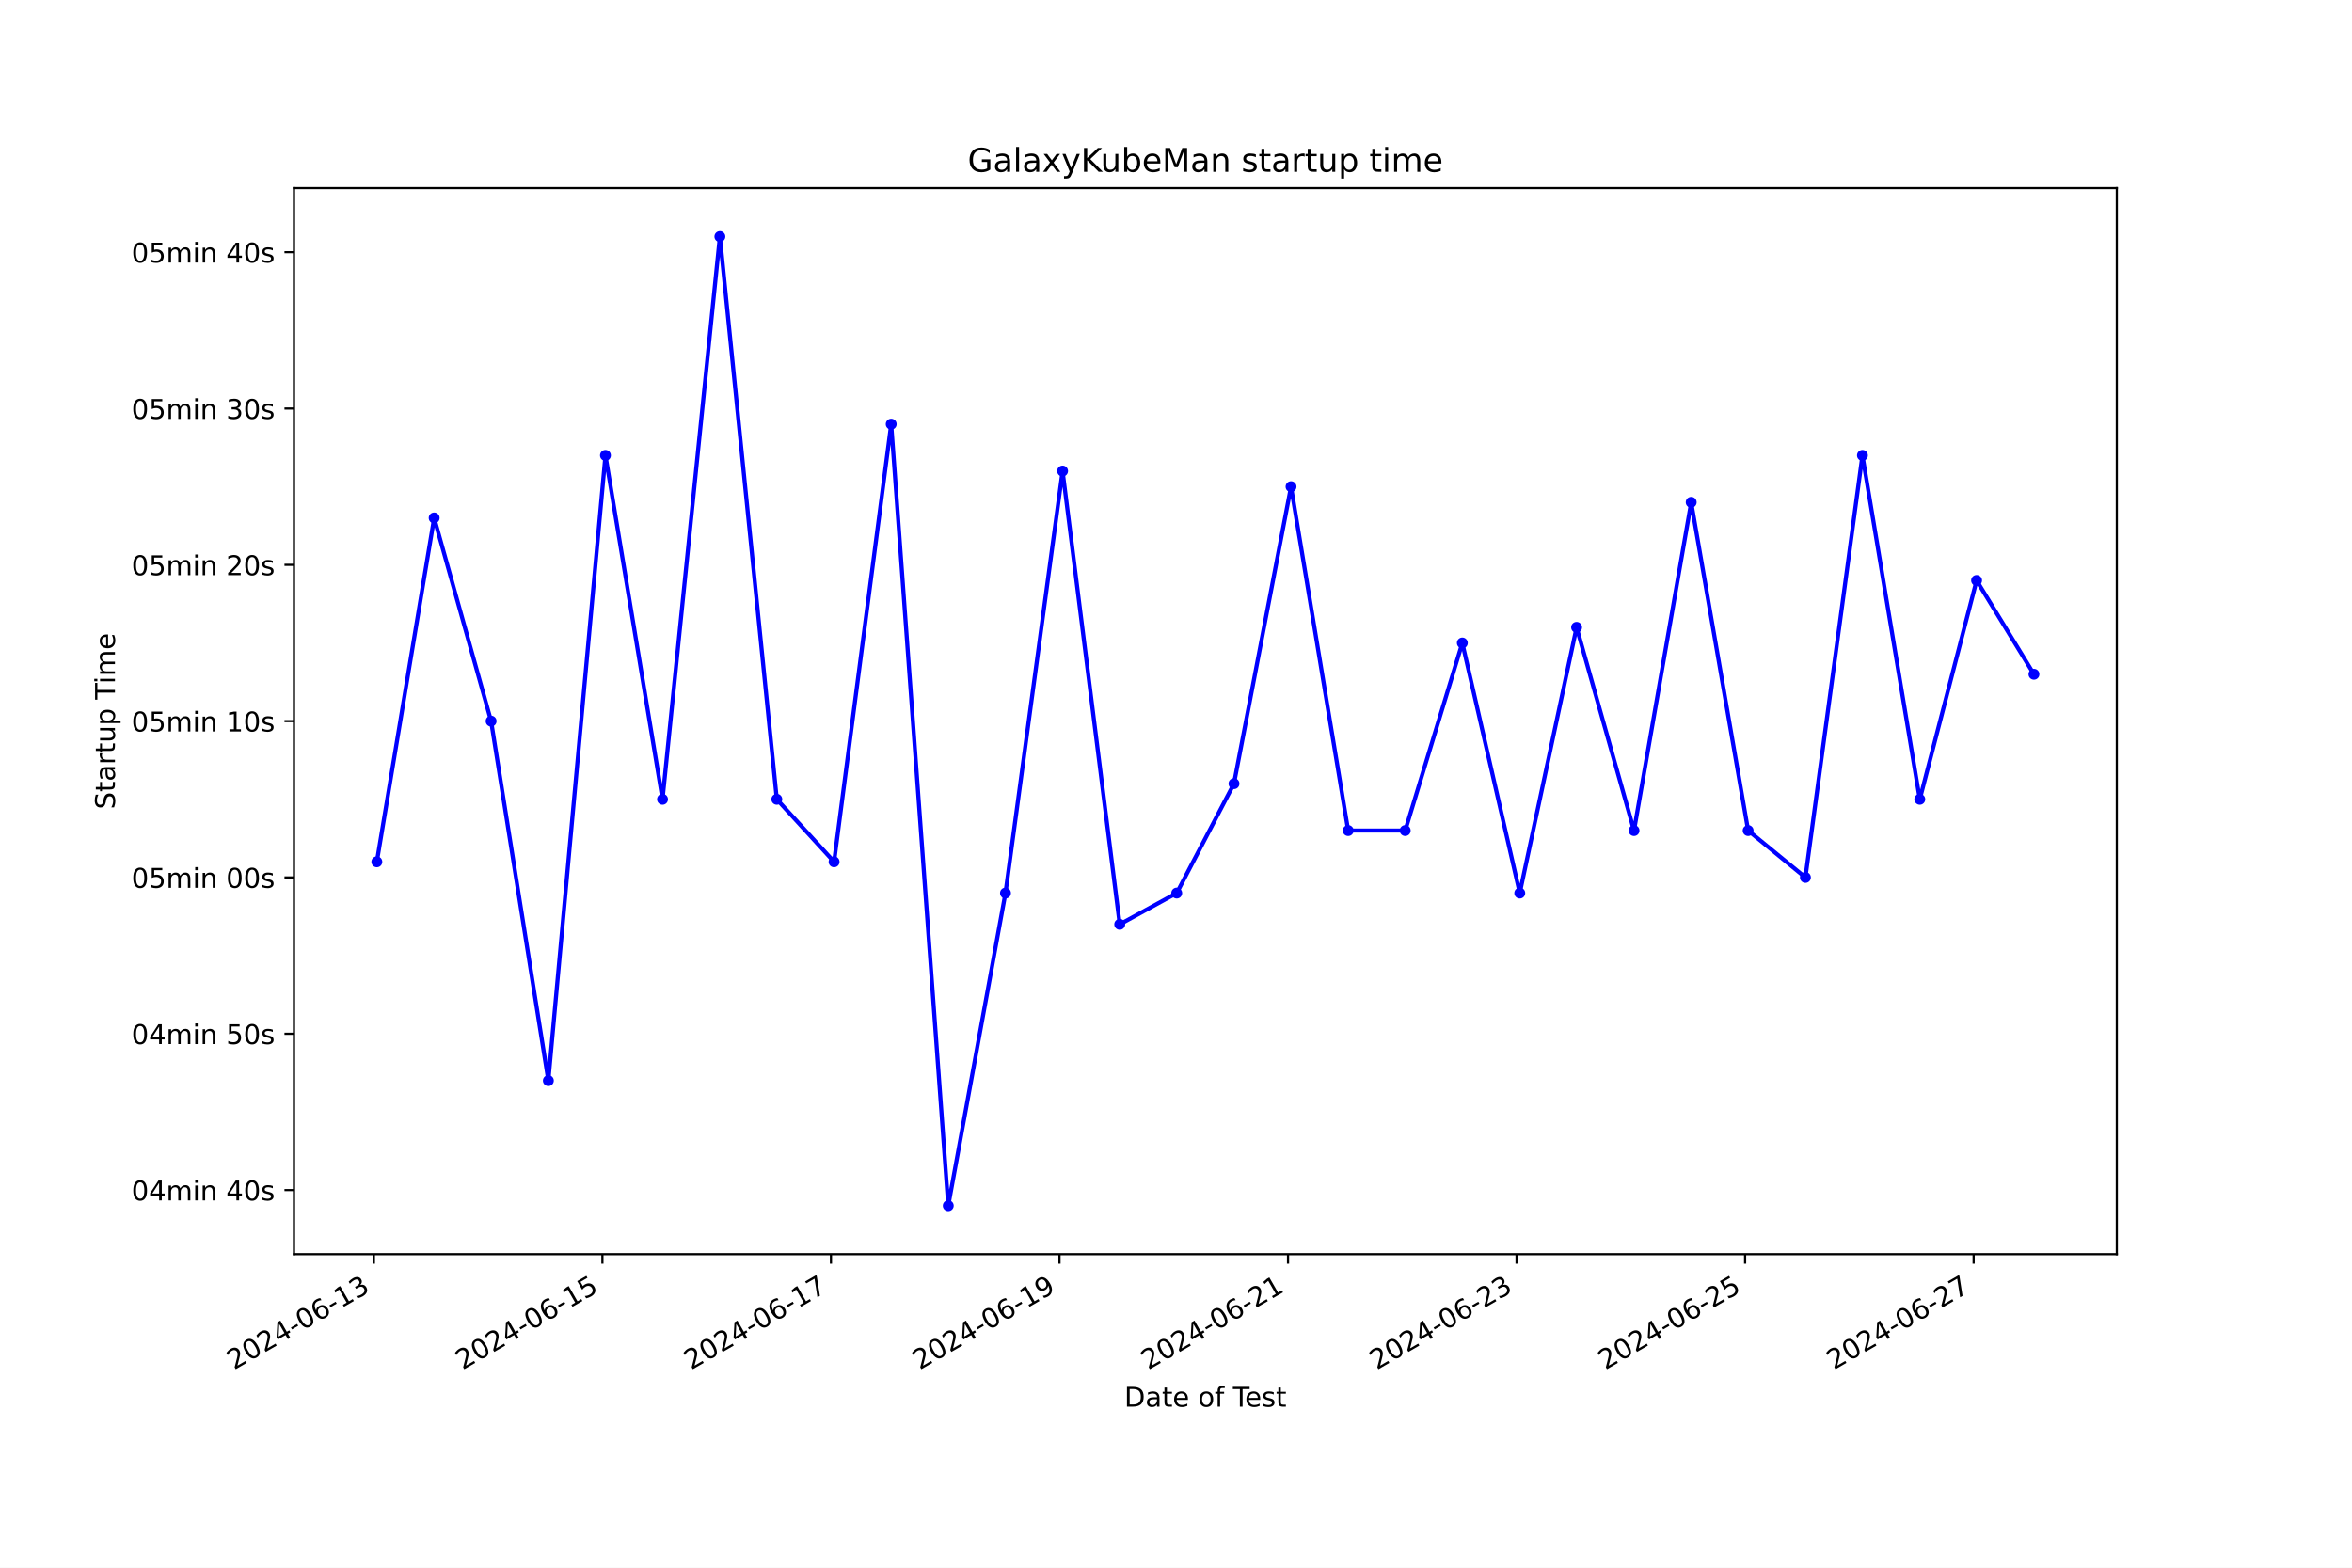
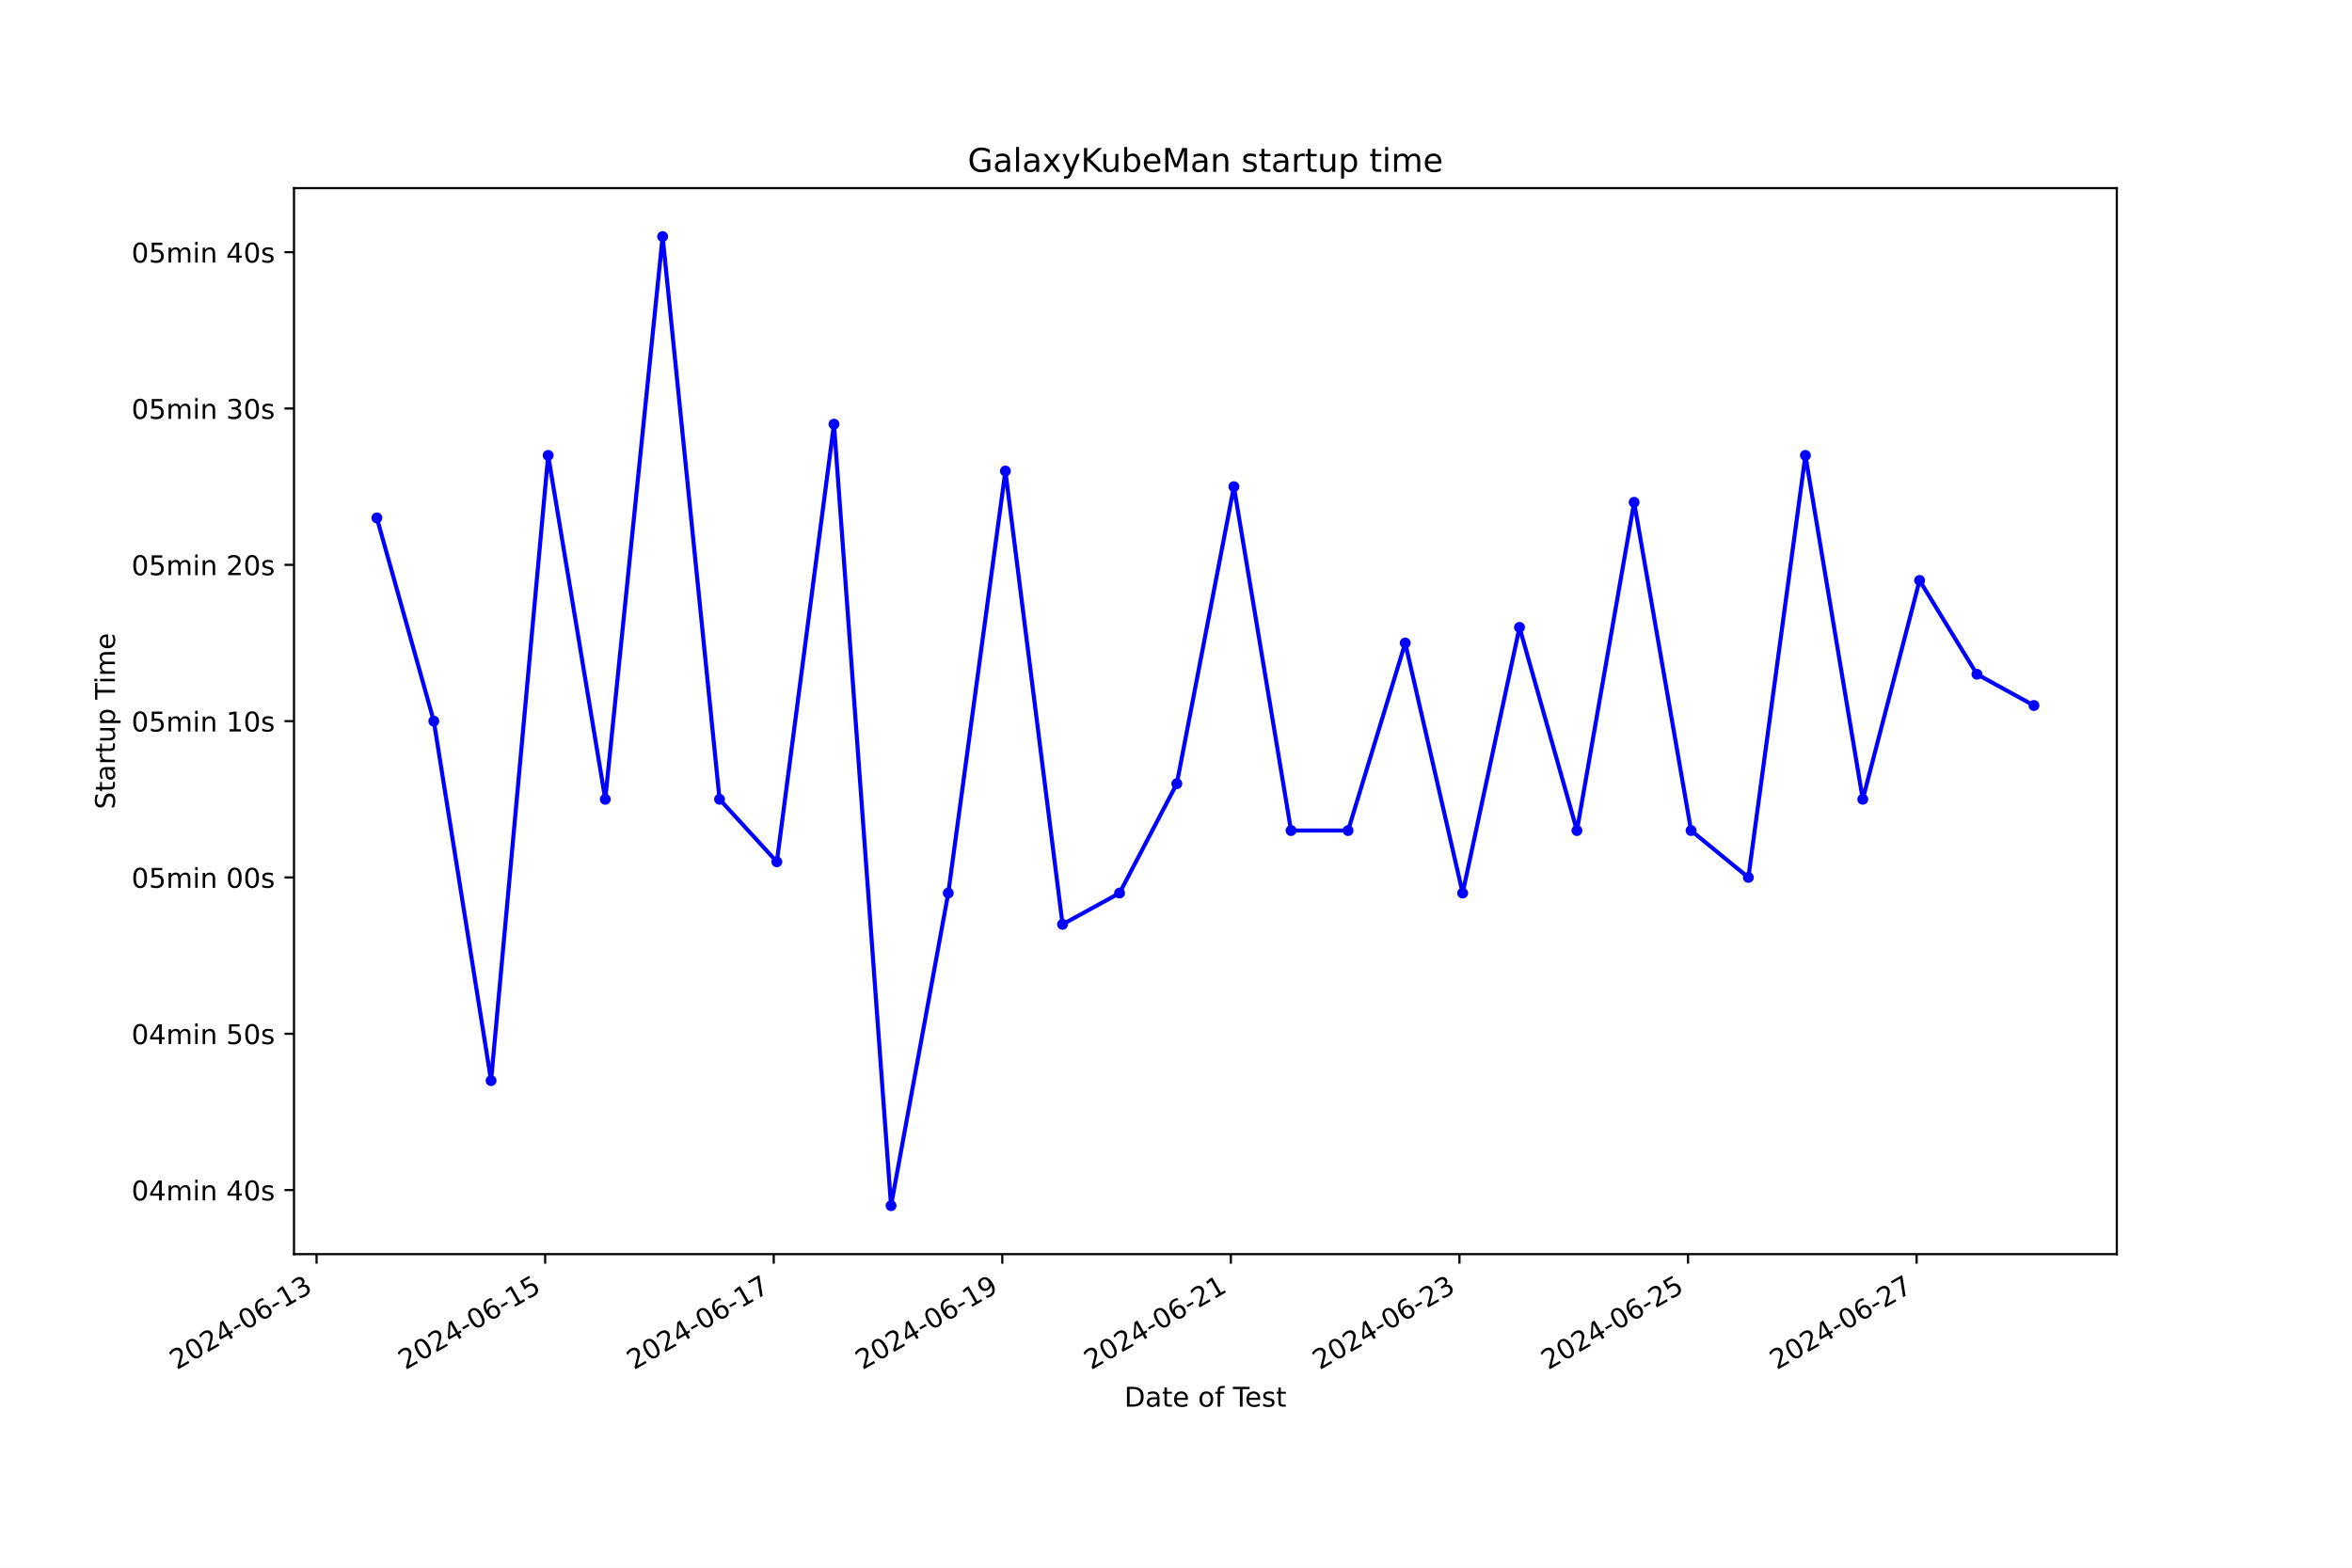
<svg xmlns="http://www.w3.org/2000/svg" xmlns:xlink="http://www.w3.org/1999/xlink" width="864pt" height="576pt" viewBox="0 0 864 576" version="1.1">
  <defs>
    <style type="text/css">*{stroke-linejoin: round; stroke-linecap: butt}</style>
  </defs>
  <g id="figure_1">
    <g id="patch_1">
      <path d="M 0 576  L 864 576  L 864 0  L 0 0  z " style="fill: #ffffff" />
    </g>
    <g id="axes_1">
      <g id="patch_2">
        <path d="M 108 460.8  L 777.6 460.8  L 777.6 69.12  L 108 69.12  z " style="fill: #ffffff" />
      </g>
      <g id="matplotlib.axis_1">
        <g id="xtick_1">
          <g id="line2d_1">
            <defs>
-               <path id="me1bb14660a" d="M 0 0  L 0 3.5  " style="stroke: #000000; stroke-width: 0.8" />
+               <path id="mcde99d62f6" d="M 0 0  L 0 3.5  " style="stroke: #000000; stroke-width: 0.8" />
            </defs>
            <g>
-               <use xlink:href="#me1bb14660a" x="137.343" y="460.8" style="stroke: #000000; stroke-width: 0.8" />
+               <use xlink:href="#mcde99d62f6" x="116.289" y="460.8" style="stroke: #000000; stroke-width: 0.8" />
            </g>
          </g>
          <g id="text_1">
-             <g transform="translate(85.97379 503.4383) rotate(-30) scale(0.1 -0.1)">
+             <g transform="translate(64.91947 503.4383) rotate(-30) scale(0.1 -0.1)">
              <defs>
                <path id="DejaVuSans-32" d="M 1228 531  L 3431 531  L 3431 0  L 469 0  L 469 531  Q 828 903 1448 1529  Q 2069 2156 2228 2338  Q 2531 2678 2651 2914  Q 2772 3150 2772 3378  Q 2772 3750 2511 3984  Q 2250 4219 1831 4219  Q 1534 4219 1204 4116  Q 875 4013 500 3803  L 500 4441  Q 881 4594 1212 4672  Q 1544 4750 1819 4750  Q 2544 4750 2975 4387  Q 3406 4025 3406 3419  Q 3406 3131 3298 2873  Q 3191 2616 2906 2266  Q 2828 2175 2409 1742  Q 1991 1309 1228 531  z " transform="scale(0.015625)" />
                <path id="DejaVuSans-30" d="M 2034 4250  Q 1547 4250 1301 3770  Q 1056 3291 1056 2328  Q 1056 1369 1301 889  Q 1547 409 2034 409  Q 2525 409 2770 889  Q 3016 1369 3016 2328  Q 3016 3291 2770 3770  Q 2525 4250 2034 4250  z M 2034 4750  Q 2819 4750 3233 4129  Q 3647 3509 3647 2328  Q 3647 1150 3233 529  Q 2819 -91 2034 -91  Q 1250 -91 836 529  Q 422 1150 422 2328  Q 422 3509 836 4129  Q 1250 4750 2034 4750  z " transform="scale(0.015625)" />
                <path id="DejaVuSans-34" d="M 2419 4116  L 825 1625  L 2419 1625  L 2419 4116  z M 2253 4666  L 3047 4666  L 3047 1625  L 3713 1625  L 3713 1100  L 3047 1100  L 3047 0  L 2419 0  L 2419 1100  L 313 1100  L 313 1709  L 2253 4666  z " transform="scale(0.015625)" />
                <path id="DejaVuSans-2d" d="M 313 2009  L 1997 2009  L 1997 1497  L 313 1497  L 313 2009  z " transform="scale(0.015625)" />
                <path id="DejaVuSans-36" d="M 2113 2584  Q 1688 2584 1439 2293  Q 1191 2003 1191 1497  Q 1191 994 1439 701  Q 1688 409 2113 409  Q 2538 409 2786 701  Q 3034 994 3034 1497  Q 3034 2003 2786 2293  Q 2538 2584 2113 2584  z M 3366 4563  L 3366 3988  Q 3128 4100 2886 4159  Q 2644 4219 2406 4219  Q 1781 4219 1451 3797  Q 1122 3375 1075 2522  Q 1259 2794 1537 2939  Q 1816 3084 2150 3084  Q 2853 3084 3261 2657  Q 3669 2231 3669 1497  Q 3669 778 3244 343  Q 2819 -91 2113 -91  Q 1303 -91 875 529  Q 447 1150 447 2328  Q 447 3434 972 4092  Q 1497 4750 2381 4750  Q 2619 4750 2861 4703  Q 3103 4656 3366 4563  z " transform="scale(0.015625)" />
                <path id="DejaVuSans-31" d="M 794 531  L 1825 531  L 1825 4091  L 703 3866  L 703 4441  L 1819 4666  L 2450 4666  L 2450 531  L 3481 531  L 3481 0  L 794 0  L 794 531  z " transform="scale(0.015625)" />
                <path id="DejaVuSans-33" d="M 2597 2516  Q 3050 2419 3304 2112  Q 3559 1806 3559 1356  Q 3559 666 3084 287  Q 2609 -91 1734 -91  Q 1441 -91 1130 -33  Q 819 25 488 141  L 488 750  Q 750 597 1062 519  Q 1375 441 1716 441  Q 2309 441 2620 675  Q 2931 909 2931 1356  Q 2931 1769 2642 2001  Q 2353 2234 1838 2234  L 1294 2234  L 1294 2753  L 1863 2753  Q 2328 2753 2575 2939  Q 2822 3125 2822 3475  Q 2822 3834 2567 4026  Q 2313 4219 1838 4219  Q 1578 4219 1281 4162  Q 984 4106 628 3988  L 628 4550  Q 988 4650 1302 4700  Q 1616 4750 1894 4750  Q 2613 4750 3031 4423  Q 3450 4097 3450 3541  Q 3450 3153 3228 2886  Q 3006 2619 2597 2516  z " transform="scale(0.015625)" />
              </defs>
              <use xlink:href="#DejaVuSans-32" />
              <use xlink:href="#DejaVuSans-30" x="63.623" />
              <use xlink:href="#DejaVuSans-32" x="127.246" />
              <use xlink:href="#DejaVuSans-34" x="190.869" />
              <use xlink:href="#DejaVuSans-2d" x="254.492" />
              <use xlink:href="#DejaVuSans-30" x="290.576" />
              <use xlink:href="#DejaVuSans-36" x="354.199" />
              <use xlink:href="#DejaVuSans-2d" x="417.822" />
              <use xlink:href="#DejaVuSans-31" x="453.906" />
              <use xlink:href="#DejaVuSans-33" x="517.529" />
            </g>
          </g>
        </g>
        <g id="xtick_2">
          <g id="line2d_2">
            <g>
-               <use xlink:href="#me1bb14660a" x="221.295" y="460.8" style="stroke: #000000; stroke-width: 0.8" />
+               <use xlink:href="#mcde99d62f6" x="200.257" y="460.8" style="stroke: #000000; stroke-width: 0.8" />
            </g>
          </g>
          <g id="text_2">
-             <g transform="translate(169.9259 503.4383) rotate(-30) scale(0.1 -0.1)">
+             <g transform="translate(148.8871 503.4383) rotate(-30) scale(0.1 -0.1)">
              <defs>
                <path id="DejaVuSans-35" d="M 691 4666  L 3169 4666  L 3169 4134  L 1269 4134  L 1269 2991  Q 1406 3038 1543 3061  Q 1681 3084 1819 3084  Q 2600 3084 3056 2656  Q 3513 2228 3513 1497  Q 3513 744 3044 326  Q 2575 -91 1722 -91  Q 1428 -91 1123 -41  Q 819 9 494 109  L 494 744  Q 775 591 1075 516  Q 1375 441 1709 441  Q 2250 441 2565 725  Q 2881 1009 2881 1497  Q 2881 1984 2565 2268  Q 2250 2553 1709 2553  Q 1456 2553 1204 2497  Q 953 2441 691 2322  L 691 4666  z " transform="scale(0.015625)" />
              </defs>
              <use xlink:href="#DejaVuSans-32" />
              <use xlink:href="#DejaVuSans-30" x="63.623" />
              <use xlink:href="#DejaVuSans-32" x="127.246" />
              <use xlink:href="#DejaVuSans-34" x="190.869" />
              <use xlink:href="#DejaVuSans-2d" x="254.492" />
              <use xlink:href="#DejaVuSans-30" x="290.576" />
              <use xlink:href="#DejaVuSans-36" x="354.199" />
              <use xlink:href="#DejaVuSans-2d" x="417.822" />
              <use xlink:href="#DejaVuSans-31" x="453.906" />
              <use xlink:href="#DejaVuSans-35" x="517.529" />
            </g>
          </g>
        </g>
        <g id="xtick_3">
          <g id="line2d_3">
            <g>
-               <use xlink:href="#me1bb14660a" x="305.247" y="460.8" style="stroke: #000000; stroke-width: 0.8" />
+               <use xlink:href="#mcde99d62f6" x="284.224" y="460.8" style="stroke: #000000; stroke-width: 0.8" />
            </g>
          </g>
          <g id="text_3">
-             <g transform="translate(253.878 503.4383) rotate(-30) scale(0.1 -0.1)">
+             <g transform="translate(232.8548 503.4383) rotate(-30) scale(0.1 -0.1)">
              <defs>
                <path id="DejaVuSans-37" d="M 525 4666  L 3525 4666  L 3525 4397  L 1831 0  L 1172 0  L 2766 4134  L 525 4134  L 525 4666  z " transform="scale(0.015625)" />
              </defs>
              <use xlink:href="#DejaVuSans-32" />
              <use xlink:href="#DejaVuSans-30" x="63.623" />
              <use xlink:href="#DejaVuSans-32" x="127.246" />
              <use xlink:href="#DejaVuSans-34" x="190.869" />
              <use xlink:href="#DejaVuSans-2d" x="254.492" />
              <use xlink:href="#DejaVuSans-30" x="290.576" />
              <use xlink:href="#DejaVuSans-36" x="354.199" />
              <use xlink:href="#DejaVuSans-2d" x="417.822" />
              <use xlink:href="#DejaVuSans-31" x="453.906" />
              <use xlink:href="#DejaVuSans-37" x="517.529" />
            </g>
          </g>
        </g>
        <g id="xtick_4">
          <g id="line2d_4">
            <g>
-               <use xlink:href="#me1bb14660a" x="389.2" y="460.8" style="stroke: #000000; stroke-width: 0.8" />
+               <use xlink:href="#mcde99d62f6" x="368.192" y="460.8" style="stroke: #000000; stroke-width: 0.8" />
            </g>
          </g>
          <g id="text_4">
-             <g transform="translate(337.8302 503.4383) rotate(-30) scale(0.1 -0.1)">
+             <g transform="translate(316.8225 503.4383) rotate(-30) scale(0.1 -0.1)">
              <defs>
                <path id="DejaVuSans-39" d="M 703 97  L 703 672  Q 941 559 1184 500  Q 1428 441 1663 441  Q 2288 441 2617 861  Q 2947 1281 2994 2138  Q 2813 1869 2534 1725  Q 2256 1581 1919 1581  Q 1219 1581 811 2004  Q 403 2428 403 3163  Q 403 3881 828 4315  Q 1253 4750 1959 4750  Q 2769 4750 3195 4129  Q 3622 3509 3622 2328  Q 3622 1225 3098 567  Q 2575 -91 1691 -91  Q 1453 -91 1209 -44  Q 966 3 703 97  z M 1959 2075  Q 2384 2075 2632 2365  Q 2881 2656 2881 3163  Q 2881 3666 2632 3958  Q 2384 4250 1959 4250  Q 1534 4250 1286 3958  Q 1038 3666 1038 3163  Q 1038 2656 1286 2365  Q 1534 2075 1959 2075  z " transform="scale(0.015625)" />
              </defs>
              <use xlink:href="#DejaVuSans-32" />
              <use xlink:href="#DejaVuSans-30" x="63.623" />
              <use xlink:href="#DejaVuSans-32" x="127.246" />
              <use xlink:href="#DejaVuSans-34" x="190.869" />
              <use xlink:href="#DejaVuSans-2d" x="254.492" />
              <use xlink:href="#DejaVuSans-30" x="290.576" />
              <use xlink:href="#DejaVuSans-36" x="354.199" />
              <use xlink:href="#DejaVuSans-2d" x="417.822" />
              <use xlink:href="#DejaVuSans-31" x="453.906" />
              <use xlink:href="#DejaVuSans-39" x="517.529" />
            </g>
          </g>
        </g>
        <g id="xtick_5">
          <g id="line2d_5">
            <g>
-               <use xlink:href="#me1bb14660a" x="473.152" y="460.8" style="stroke: #000000; stroke-width: 0.8" />
+               <use xlink:href="#mcde99d62f6" x="452.16" y="460.8" style="stroke: #000000; stroke-width: 0.8" />
            </g>
          </g>
          <g id="text_5">
-             <g transform="translate(421.7823 503.4383) rotate(-30) scale(0.1 -0.1)">
+             <g transform="translate(400.7902 503.4383) rotate(-30) scale(0.1 -0.1)">
              <use xlink:href="#DejaVuSans-32" />
              <use xlink:href="#DejaVuSans-30" x="63.623" />
              <use xlink:href="#DejaVuSans-32" x="127.246" />
              <use xlink:href="#DejaVuSans-34" x="190.869" />
              <use xlink:href="#DejaVuSans-2d" x="254.492" />
              <use xlink:href="#DejaVuSans-30" x="290.576" />
              <use xlink:href="#DejaVuSans-36" x="354.199" />
              <use xlink:href="#DejaVuSans-2d" x="417.822" />
              <use xlink:href="#DejaVuSans-32" x="453.906" />
              <use xlink:href="#DejaVuSans-31" x="517.529" />
            </g>
          </g>
        </g>
        <g id="xtick_6">
          <g id="line2d_6">
            <g>
-               <use xlink:href="#me1bb14660a" x="557.104" y="460.8" style="stroke: #000000; stroke-width: 0.8" />
+               <use xlink:href="#mcde99d62f6" x="536.127" y="460.8" style="stroke: #000000; stroke-width: 0.8" />
            </g>
          </g>
          <g id="text_6">
-             <g transform="translate(505.7344 503.4383) rotate(-30) scale(0.1 -0.1)">
+             <g transform="translate(484.7579 503.4383) rotate(-30) scale(0.1 -0.1)">
              <use xlink:href="#DejaVuSans-32" />
              <use xlink:href="#DejaVuSans-30" x="63.623" />
              <use xlink:href="#DejaVuSans-32" x="127.246" />
              <use xlink:href="#DejaVuSans-34" x="190.869" />
              <use xlink:href="#DejaVuSans-2d" x="254.492" />
              <use xlink:href="#DejaVuSans-30" x="290.576" />
              <use xlink:href="#DejaVuSans-36" x="354.199" />
              <use xlink:href="#DejaVuSans-2d" x="417.822" />
              <use xlink:href="#DejaVuSans-32" x="453.906" />
              <use xlink:href="#DejaVuSans-33" x="517.529" />
            </g>
          </g>
        </g>
        <g id="xtick_7">
          <g id="line2d_7">
            <g>
-               <use xlink:href="#me1bb14660a" x="641.056" y="460.8" style="stroke: #000000; stroke-width: 0.8" />
+               <use xlink:href="#mcde99d62f6" x="620.095" y="460.8" style="stroke: #000000; stroke-width: 0.8" />
            </g>
          </g>
          <g id="text_7">
-             <g transform="translate(589.6866 503.4383) rotate(-30) scale(0.1 -0.1)">
+             <g transform="translate(568.7255 503.4383) rotate(-30) scale(0.1 -0.1)">
              <use xlink:href="#DejaVuSans-32" />
              <use xlink:href="#DejaVuSans-30" x="63.623" />
              <use xlink:href="#DejaVuSans-32" x="127.246" />
              <use xlink:href="#DejaVuSans-34" x="190.869" />
              <use xlink:href="#DejaVuSans-2d" x="254.492" />
              <use xlink:href="#DejaVuSans-30" x="290.576" />
              <use xlink:href="#DejaVuSans-36" x="354.199" />
              <use xlink:href="#DejaVuSans-2d" x="417.822" />
              <use xlink:href="#DejaVuSans-32" x="453.906" />
              <use xlink:href="#DejaVuSans-35" x="517.529" />
            </g>
          </g>
        </g>
        <g id="xtick_8">
          <g id="line2d_8">
            <g>
-               <use xlink:href="#me1bb14660a" x="725.008" y="460.8" style="stroke: #000000; stroke-width: 0.8" />
+               <use xlink:href="#mcde99d62f6" x="704.063" y="460.8" style="stroke: #000000; stroke-width: 0.8" />
            </g>
          </g>
          <g id="text_8">
-             <g transform="translate(673.6387 503.4383) rotate(-30) scale(0.1 -0.1)">
+             <g transform="translate(652.6932 503.4383) rotate(-30) scale(0.1 -0.1)">
              <use xlink:href="#DejaVuSans-32" />
              <use xlink:href="#DejaVuSans-30" x="63.623" />
              <use xlink:href="#DejaVuSans-32" x="127.246" />
              <use xlink:href="#DejaVuSans-34" x="190.869" />
              <use xlink:href="#DejaVuSans-2d" x="254.492" />
              <use xlink:href="#DejaVuSans-30" x="290.576" />
              <use xlink:href="#DejaVuSans-36" x="354.199" />
              <use xlink:href="#DejaVuSans-2d" x="417.822" />
              <use xlink:href="#DejaVuSans-32" x="453.906" />
              <use xlink:href="#DejaVuSans-37" x="517.529" />
            </g>
          </g>
        </g>
        <g id="text_9">
          <g transform="translate(413.0063 516.8378) scale(0.1 -0.1)">
            <defs>
              <path id="DejaVuSans-44" d="M 1259 4147  L 1259 519  L 2022 519  Q 2988 519 3436 956  Q 3884 1394 3884 2338  Q 3884 3275 3436 3711  Q 2988 4147 2022 4147  L 1259 4147  z M 628 4666  L 1925 4666  Q 3281 4666 3915 4102  Q 4550 3538 4550 2338  Q 4550 1131 3912 565  Q 3275 0 1925 0  L 628 0  L 628 4666  z " transform="scale(0.015625)" />
              <path id="DejaVuSans-61" d="M 2194 1759  Q 1497 1759 1228 1600  Q 959 1441 959 1056  Q 959 750 1161 570  Q 1363 391 1709 391  Q 2188 391 2477 730  Q 2766 1069 2766 1631  L 2766 1759  L 2194 1759  z M 3341 1997  L 3341 0  L 2766 0  L 2766 531  Q 2569 213 2275 61  Q 1981 -91 1556 -91  Q 1019 -91 701 211  Q 384 513 384 1019  Q 384 1609 779 1909  Q 1175 2209 1959 2209  L 2766 2209  L 2766 2266  Q 2766 2663 2505 2880  Q 2244 3097 1772 3097  Q 1472 3097 1187 3025  Q 903 2953 641 2809  L 641 3341  Q 956 3463 1253 3523  Q 1550 3584 1831 3584  Q 2591 3584 2966 3190  Q 3341 2797 3341 1997  z " transform="scale(0.015625)" />
              <path id="DejaVuSans-74" d="M 1172 4494  L 1172 3500  L 2356 3500  L 2356 3053  L 1172 3053  L 1172 1153  Q 1172 725 1289 603  Q 1406 481 1766 481  L 2356 481  L 2356 0  L 1766 0  Q 1100 0 847 248  Q 594 497 594 1153  L 594 3053  L 172 3053  L 172 3500  L 594 3500  L 594 4494  L 1172 4494  z " transform="scale(0.015625)" />
              <path id="DejaVuSans-65" d="M 3597 1894  L 3597 1613  L 953 1613  Q 991 1019 1311 708  Q 1631 397 2203 397  Q 2534 397 2845 478  Q 3156 559 3463 722  L 3463 178  Q 3153 47 2828 -22  Q 2503 -91 2169 -91  Q 1331 -91 842 396  Q 353 884 353 1716  Q 353 2575 817 3079  Q 1281 3584 2069 3584  Q 2775 3584 3186 3129  Q 3597 2675 3597 1894  z M 3022 2063  Q 3016 2534 2758 2815  Q 2500 3097 2075 3097  Q 1594 3097 1305 2825  Q 1016 2553 972 2059  L 3022 2063  z " transform="scale(0.015625)" />
              <path id="DejaVuSans-20" transform="scale(0.015625)" />
              <path id="DejaVuSans-6f" d="M 1959 3097  Q 1497 3097 1228 2736  Q 959 2375 959 1747  Q 959 1119 1226 758  Q 1494 397 1959 397  Q 2419 397 2687 759  Q 2956 1122 2956 1747  Q 2956 2369 2687 2733  Q 2419 3097 1959 3097  z M 1959 3584  Q 2709 3584 3137 3096  Q 3566 2609 3566 1747  Q 3566 888 3137 398  Q 2709 -91 1959 -91  Q 1206 -91 779 398  Q 353 888 353 1747  Q 353 2609 779 3096  Q 1206 3584 1959 3584  z " transform="scale(0.015625)" />
              <path id="DejaVuSans-66" d="M 2375 4863  L 2375 4384  L 1825 4384  Q 1516 4384 1395 4259  Q 1275 4134 1275 3809  L 1275 3500  L 2222 3500  L 2222 3053  L 1275 3053  L 1275 0  L 697 0  L 697 3053  L 147 3053  L 147 3500  L 697 3500  L 697 3744  Q 697 4328 969 4595  Q 1241 4863 1831 4863  L 2375 4863  z " transform="scale(0.015625)" />
              <path id="DejaVuSans-54" d="M -19 4666  L 3928 4666  L 3928 4134  L 2272 4134  L 2272 0  L 1638 0  L 1638 4134  L -19 4134  L -19 4666  z " transform="scale(0.015625)" />
              <path id="DejaVuSans-73" d="M 2834 3397  L 2834 2853  Q 2591 2978 2328 3040  Q 2066 3103 1784 3103  Q 1356 3103 1142 2972  Q 928 2841 928 2578  Q 928 2378 1081 2264  Q 1234 2150 1697 2047  L 1894 2003  Q 2506 1872 2764 1633  Q 3022 1394 3022 966  Q 3022 478 2636 193  Q 2250 -91 1575 -91  Q 1294 -91 989 -36  Q 684 19 347 128  L 347 722  Q 666 556 975 473  Q 1284 391 1588 391  Q 1994 391 2212 530  Q 2431 669 2431 922  Q 2431 1156 2273 1281  Q 2116 1406 1581 1522  L 1381 1569  Q 847 1681 609 1914  Q 372 2147 372 2553  Q 372 3047 722 3315  Q 1072 3584 1716 3584  Q 2034 3584 2315 3537  Q 2597 3491 2834 3397  z " transform="scale(0.015625)" />
            </defs>
            <use xlink:href="#DejaVuSans-44" />
            <use xlink:href="#DejaVuSans-61" x="77.002" />
            <use xlink:href="#DejaVuSans-74" x="138.281" />
            <use xlink:href="#DejaVuSans-65" x="177.49" />
            <use xlink:href="#DejaVuSans-20" x="239.014" />
            <use xlink:href="#DejaVuSans-6f" x="270.801" />
            <use xlink:href="#DejaVuSans-66" x="331.982" />
            <use xlink:href="#DejaVuSans-20" x="367.188" />
            <use xlink:href="#DejaVuSans-54" x="398.975" />
            <use xlink:href="#DejaVuSans-65" x="443.059" />
            <use xlink:href="#DejaVuSans-73" x="504.582" />
            <use xlink:href="#DejaVuSans-74" x="556.682" />
          </g>
        </g>
      </g>
      <g id="matplotlib.axis_2">
        <g id="ytick_1">
          <g id="line2d_9">
            <defs>
-               <path id="m91846861be" d="M 0 0  L -3.5 0  " style="stroke: #000000; stroke-width: 0.8" />
+               <path id="m1e1e89d191" d="M 0 0  L -3.5 0  " style="stroke: #000000; stroke-width: 0.8" />
            </defs>
            <g>
-               <use xlink:href="#m91846861be" x="108" y="437.253" style="stroke: #000000; stroke-width: 0.8" />
+               <use xlink:href="#m1e1e89d191" x="108" y="437.253" style="stroke: #000000; stroke-width: 0.8" />
            </g>
          </g>
          <g id="text_10">
            <g transform="translate(48.30625 441.0525) scale(0.1 -0.1)">
              <defs>
                <path id="DejaVuSans-6d" d="M 3328 2828  Q 3544 3216 3844 3400  Q 4144 3584 4550 3584  Q 5097 3584 5394 3201  Q 5691 2819 5691 2113  L 5691 0  L 5113 0  L 5113 2094  Q 5113 2597 4934 2840  Q 4756 3084 4391 3084  Q 3944 3084 3684 2787  Q 3425 2491 3425 1978  L 3425 0  L 2847 0  L 2847 2094  Q 2847 2600 2669 2842  Q 2491 3084 2119 3084  Q 1678 3084 1418 2786  Q 1159 2488 1159 1978  L 1159 0  L 581 0  L 581 3500  L 1159 3500  L 1159 2956  Q 1356 3278 1631 3431  Q 1906 3584 2284 3584  Q 2666 3584 2933 3390  Q 3200 3197 3328 2828  z " transform="scale(0.015625)" />
                <path id="DejaVuSans-69" d="M 603 3500  L 1178 3500  L 1178 0  L 603 0  L 603 3500  z M 603 4863  L 1178 4863  L 1178 4134  L 603 4134  L 603 4863  z " transform="scale(0.015625)" />
                <path id="DejaVuSans-6e" d="M 3513 2113  L 3513 0  L 2938 0  L 2938 2094  Q 2938 2591 2744 2837  Q 2550 3084 2163 3084  Q 1697 3084 1428 2787  Q 1159 2491 1159 1978  L 1159 0  L 581 0  L 581 3500  L 1159 3500  L 1159 2956  Q 1366 3272 1645 3428  Q 1925 3584 2291 3584  Q 2894 3584 3203 3211  Q 3513 2838 3513 2113  z " transform="scale(0.015625)" />
              </defs>
              <use xlink:href="#DejaVuSans-30" />
              <use xlink:href="#DejaVuSans-34" x="63.623" />
              <use xlink:href="#DejaVuSans-6d" x="127.246" />
              <use xlink:href="#DejaVuSans-69" x="224.658" />
              <use xlink:href="#DejaVuSans-6e" x="252.441" />
              <use xlink:href="#DejaVuSans-20" x="315.82" />
              <use xlink:href="#DejaVuSans-34" x="347.607" />
              <use xlink:href="#DejaVuSans-30" x="411.23" />
              <use xlink:href="#DejaVuSans-73" x="474.854" />
            </g>
          </g>
        </g>
        <g id="ytick_2">
          <g id="line2d_10">
            <g>
-               <use xlink:href="#m91846861be" x="108" y="379.822" style="stroke: #000000; stroke-width: 0.8" />
+               <use xlink:href="#m1e1e89d191" x="108" y="379.822" style="stroke: #000000; stroke-width: 0.8" />
            </g>
          </g>
          <g id="text_11">
            <g transform="translate(48.30625 383.6214) scale(0.1 -0.1)">
              <use xlink:href="#DejaVuSans-30" />
              <use xlink:href="#DejaVuSans-34" x="63.623" />
              <use xlink:href="#DejaVuSans-6d" x="127.246" />
              <use xlink:href="#DejaVuSans-69" x="224.658" />
              <use xlink:href="#DejaVuSans-6e" x="252.441" />
              <use xlink:href="#DejaVuSans-20" x="315.82" />
              <use xlink:href="#DejaVuSans-35" x="347.607" />
              <use xlink:href="#DejaVuSans-30" x="411.23" />
              <use xlink:href="#DejaVuSans-73" x="474.854" />
            </g>
          </g>
        </g>
        <g id="ytick_3">
          <g id="line2d_11">
            <g>
-               <use xlink:href="#m91846861be" x="108" y="322.391" style="stroke: #000000; stroke-width: 0.8" />
+               <use xlink:href="#m1e1e89d191" x="108" y="322.391" style="stroke: #000000; stroke-width: 0.8" />
            </g>
          </g>
          <g id="text_12">
            <g transform="translate(48.30625 326.1903) scale(0.1 -0.1)">
              <use xlink:href="#DejaVuSans-30" />
              <use xlink:href="#DejaVuSans-35" x="63.623" />
              <use xlink:href="#DejaVuSans-6d" x="127.246" />
              <use xlink:href="#DejaVuSans-69" x="224.658" />
              <use xlink:href="#DejaVuSans-6e" x="252.441" />
              <use xlink:href="#DejaVuSans-20" x="315.82" />
              <use xlink:href="#DejaVuSans-30" x="347.607" />
              <use xlink:href="#DejaVuSans-30" x="411.23" />
              <use xlink:href="#DejaVuSans-73" x="474.854" />
            </g>
          </g>
        </g>
        <g id="ytick_4">
          <g id="line2d_12">
            <g>
-               <use xlink:href="#m91846861be" x="108" y="264.96" style="stroke: #000000; stroke-width: 0.8" />
+               <use xlink:href="#m1e1e89d191" x="108" y="264.96" style="stroke: #000000; stroke-width: 0.8" />
            </g>
          </g>
          <g id="text_13">
            <g transform="translate(48.30625 268.7592) scale(0.1 -0.1)">
              <use xlink:href="#DejaVuSans-30" />
              <use xlink:href="#DejaVuSans-35" x="63.623" />
              <use xlink:href="#DejaVuSans-6d" x="127.246" />
              <use xlink:href="#DejaVuSans-69" x="224.658" />
              <use xlink:href="#DejaVuSans-6e" x="252.441" />
              <use xlink:href="#DejaVuSans-20" x="315.82" />
              <use xlink:href="#DejaVuSans-31" x="347.607" />
              <use xlink:href="#DejaVuSans-30" x="411.23" />
              <use xlink:href="#DejaVuSans-73" x="474.854" />
            </g>
          </g>
        </g>
        <g id="ytick_5">
          <g id="line2d_13">
            <g>
-               <use xlink:href="#m91846861be" x="108" y="207.529" style="stroke: #000000; stroke-width: 0.8" />
+               <use xlink:href="#m1e1e89d191" x="108" y="207.529" style="stroke: #000000; stroke-width: 0.8" />
            </g>
          </g>
          <g id="text_14">
            <g transform="translate(48.30625 211.3281) scale(0.1 -0.1)">
              <use xlink:href="#DejaVuSans-30" />
              <use xlink:href="#DejaVuSans-35" x="63.623" />
              <use xlink:href="#DejaVuSans-6d" x="127.246" />
              <use xlink:href="#DejaVuSans-69" x="224.658" />
              <use xlink:href="#DejaVuSans-6e" x="252.441" />
              <use xlink:href="#DejaVuSans-20" x="315.82" />
              <use xlink:href="#DejaVuSans-32" x="347.607" />
              <use xlink:href="#DejaVuSans-30" x="411.23" />
              <use xlink:href="#DejaVuSans-73" x="474.854" />
            </g>
          </g>
        </g>
        <g id="ytick_6">
          <g id="line2d_14">
            <g>
-               <use xlink:href="#m91846861be" x="108" y="150.098" style="stroke: #000000; stroke-width: 0.8" />
+               <use xlink:href="#m1e1e89d191" x="108" y="150.098" style="stroke: #000000; stroke-width: 0.8" />
            </g>
          </g>
          <g id="text_15">
            <g transform="translate(48.30625 153.897) scale(0.1 -0.1)">
              <use xlink:href="#DejaVuSans-30" />
              <use xlink:href="#DejaVuSans-35" x="63.623" />
              <use xlink:href="#DejaVuSans-6d" x="127.246" />
              <use xlink:href="#DejaVuSans-69" x="224.658" />
              <use xlink:href="#DejaVuSans-6e" x="252.441" />
              <use xlink:href="#DejaVuSans-20" x="315.82" />
              <use xlink:href="#DejaVuSans-33" x="347.607" />
              <use xlink:href="#DejaVuSans-30" x="411.23" />
              <use xlink:href="#DejaVuSans-73" x="474.854" />
            </g>
          </g>
        </g>
        <g id="ytick_7">
          <g id="line2d_15">
            <g>
-               <use xlink:href="#m91846861be" x="108" y="92.667" style="stroke: #000000; stroke-width: 0.8" />
+               <use xlink:href="#m1e1e89d191" x="108" y="92.667" style="stroke: #000000; stroke-width: 0.8" />
            </g>
          </g>
          <g id="text_16">
            <g transform="translate(48.30625 96.46596) scale(0.1 -0.1)">
              <use xlink:href="#DejaVuSans-30" />
              <use xlink:href="#DejaVuSans-35" x="63.623" />
              <use xlink:href="#DejaVuSans-6d" x="127.246" />
              <use xlink:href="#DejaVuSans-69" x="224.658" />
              <use xlink:href="#DejaVuSans-6e" x="252.441" />
              <use xlink:href="#DejaVuSans-20" x="315.82" />
              <use xlink:href="#DejaVuSans-34" x="347.607" />
              <use xlink:href="#DejaVuSans-30" x="411.23" />
              <use xlink:href="#DejaVuSans-73" x="474.854" />
            </g>
          </g>
        </g>
        <g id="text_17">
          <g transform="translate(42.22656 297.3397) rotate(-90) scale(0.1 -0.1)">
            <defs>
              <path id="DejaVuSans-53" d="M 3425 4513  L 3425 3897  Q 3066 4069 2747 4153  Q 2428 4238 2131 4238  Q 1616 4238 1336 4038  Q 1056 3838 1056 3469  Q 1056 3159 1242 3001  Q 1428 2844 1947 2747  L 2328 2669  Q 3034 2534 3370 2195  Q 3706 1856 3706 1288  Q 3706 609 3251 259  Q 2797 -91 1919 -91  Q 1588 -91 1214 -16  Q 841 59 441 206  L 441 856  Q 825 641 1194 531  Q 1563 422 1919 422  Q 2459 422 2753 634  Q 3047 847 3047 1241  Q 3047 1584 2836 1778  Q 2625 1972 2144 2069  L 1759 2144  Q 1053 2284 737 2584  Q 422 2884 422 3419  Q 422 4038 858 4394  Q 1294 4750 2059 4750  Q 2388 4750 2728 4690  Q 3069 4631 3425 4513  z " transform="scale(0.015625)" />
              <path id="DejaVuSans-72" d="M 2631 2963  Q 2534 3019 2420 3045  Q 2306 3072 2169 3072  Q 1681 3072 1420 2755  Q 1159 2438 1159 1844  L 1159 0  L 581 0  L 581 3500  L 1159 3500  L 1159 2956  Q 1341 3275 1631 3429  Q 1922 3584 2338 3584  Q 2397 3584 2469 3576  Q 2541 3569 2628 3553  L 2631 2963  z " transform="scale(0.015625)" />
              <path id="DejaVuSans-75" d="M 544 1381  L 544 3500  L 1119 3500  L 1119 1403  Q 1119 906 1312 657  Q 1506 409 1894 409  Q 2359 409 2629 706  Q 2900 1003 2900 1516  L 2900 3500  L 3475 3500  L 3475 0  L 2900 0  L 2900 538  Q 2691 219 2414 64  Q 2138 -91 1772 -91  Q 1169 -91 856 284  Q 544 659 544 1381  z M 1991 3584  L 1991 3584  z " transform="scale(0.015625)" />
              <path id="DejaVuSans-70" d="M 1159 525  L 1159 -1331  L 581 -1331  L 581 3500  L 1159 3500  L 1159 2969  Q 1341 3281 1617 3432  Q 1894 3584 2278 3584  Q 2916 3584 3314 3078  Q 3713 2572 3713 1747  Q 3713 922 3314 415  Q 2916 -91 2278 -91  Q 1894 -91 1617 61  Q 1341 213 1159 525  z M 3116 1747  Q 3116 2381 2855 2742  Q 2594 3103 2138 3103  Q 1681 3103 1420 2742  Q 1159 2381 1159 1747  Q 1159 1113 1420 752  Q 1681 391 2138 391  Q 2594 391 2855 752  Q 3116 1113 3116 1747  z " transform="scale(0.015625)" />
            </defs>
            <use xlink:href="#DejaVuSans-53" />
            <use xlink:href="#DejaVuSans-74" x="63.477" />
            <use xlink:href="#DejaVuSans-61" x="102.686" />
            <use xlink:href="#DejaVuSans-72" x="163.965" />
            <use xlink:href="#DejaVuSans-74" x="205.078" />
            <use xlink:href="#DejaVuSans-75" x="244.287" />
            <use xlink:href="#DejaVuSans-70" x="307.666" />
            <use xlink:href="#DejaVuSans-20" x="371.143" />
            <use xlink:href="#DejaVuSans-54" x="402.93" />
            <use xlink:href="#DejaVuSans-69" x="460.889" />
            <use xlink:href="#DejaVuSans-6d" x="488.672" />
            <use xlink:href="#DejaVuSans-65" x="586.084" />
          </g>
        </g>
      </g>
      <g id="line2d_16">
-         <path d="M 747.164 247.731  L 726.095 213.272  L 705.23 293.676  L 684.163 167.327  L 663.211 322.391  L 642.174 305.162  L 621.257 184.556  L 600.251 305.162  L 579.158 230.501  L 558.281 328.134  L 537.181 236.244  L 516.203 305.162  L 495.251 305.162  L 474.257 178.813  L 453.296 287.932  L 432.266 328.134  L 411.331 339.62  L 390.336 173.07  L 369.356 328.134  L 348.34 442.996  L 327.378 155.841  L 306.396 316.648  L 285.358 293.676  L 264.446 86.924  L 243.374 293.676  L 222.409 167.327  L 201.439 397.051  L 180.409 264.96  L 159.487 190.3  L 138.436 316.648  " clip-path="url(#pc6a6e59ac6)" style="fill: none; stroke: #0000ff; stroke-width: 1.5; stroke-linecap: square" />
+         <path d="M 747.164 259.217  L 726.222 247.731  L 705.15 213.272  L 684.281 293.676  L 663.21 167.327  L 642.254 322.391  L 621.213 305.162  L 600.292 184.556  L 579.283 305.162  L 558.185 230.501  L 537.305 328.134  L 516.201 236.244  L 495.219 305.162  L 474.263 305.162  L 453.265 178.813  L 432.3 287.932  L 411.266 328.134  L 390.327 339.62  L 369.329 173.07  L 348.344 328.134  L 327.325 442.996  L 306.359 155.841  L 285.373 316.648  L 264.332 293.676  L 243.415 86.924  L 222.339 293.676  L 201.371 167.327  L 180.397 397.051  L 159.362 264.96  L 138.436 190.3  " clip-path="url(#pd6d5cb071d)" style="fill: none; stroke: #0000ff; stroke-width: 1.5; stroke-linecap: square" />
        <defs>
-           <path id="md01121c2b1" d="M 0 1.5  C 0.398 1.5 0.779 1.342 1.061 1.061  C 1.342 0.779 1.5 0.398 1.5 0  C 1.5 -0.398 1.342 -0.779 1.061 -1.061  C 0.779 -1.342 0.398 -1.5 0 -1.5  C -0.398 -1.5 -0.779 -1.342 -1.061 -1.061  C -1.342 -0.779 -1.5 -0.398 -1.5 0  C -1.5 0.398 -1.342 0.779 -1.061 1.061  C -0.779 1.342 -0.398 1.5 0 1.5  z " style="stroke: #0000ff" />
+           <path id="mb7f673a529" d="M 0 1.5  C 0.398 1.5 0.779 1.342 1.061 1.061  C 1.342 0.779 1.5 0.398 1.5 0  C 1.5 -0.398 1.342 -0.779 1.061 -1.061  C 0.779 -1.342 0.398 -1.5 0 -1.5  C -0.398 -1.5 -0.779 -1.342 -1.061 -1.061  C -1.342 -0.779 -1.5 -0.398 -1.5 0  C -1.5 0.398 -1.342 0.779 -1.061 1.061  C -0.779 1.342 -0.398 1.5 0 1.5  z " style="stroke: #0000ff" />
        </defs>
-         <g clip-path="url(#pc6a6e59ac6)">
-           <use xlink:href="#md01121c2b1" x="747.164" y="247.731" style="fill: #0000ff; stroke: #0000ff" />
-           <use xlink:href="#md01121c2b1" x="726.095" y="213.272" style="fill: #0000ff; stroke: #0000ff" />
-           <use xlink:href="#md01121c2b1" x="705.23" y="293.676" style="fill: #0000ff; stroke: #0000ff" />
-           <use xlink:href="#md01121c2b1" x="684.163" y="167.327" style="fill: #0000ff; stroke: #0000ff" />
-           <use xlink:href="#md01121c2b1" x="663.211" y="322.391" style="fill: #0000ff; stroke: #0000ff" />
-           <use xlink:href="#md01121c2b1" x="642.174" y="305.162" style="fill: #0000ff; stroke: #0000ff" />
-           <use xlink:href="#md01121c2b1" x="621.257" y="184.556" style="fill: #0000ff; stroke: #0000ff" />
-           <use xlink:href="#md01121c2b1" x="600.251" y="305.162" style="fill: #0000ff; stroke: #0000ff" />
-           <use xlink:href="#md01121c2b1" x="579.158" y="230.501" style="fill: #0000ff; stroke: #0000ff" />
-           <use xlink:href="#md01121c2b1" x="558.281" y="328.134" style="fill: #0000ff; stroke: #0000ff" />
-           <use xlink:href="#md01121c2b1" x="537.181" y="236.244" style="fill: #0000ff; stroke: #0000ff" />
-           <use xlink:href="#md01121c2b1" x="516.203" y="305.162" style="fill: #0000ff; stroke: #0000ff" />
-           <use xlink:href="#md01121c2b1" x="495.251" y="305.162" style="fill: #0000ff; stroke: #0000ff" />
-           <use xlink:href="#md01121c2b1" x="474.257" y="178.813" style="fill: #0000ff; stroke: #0000ff" />
-           <use xlink:href="#md01121c2b1" x="453.296" y="287.932" style="fill: #0000ff; stroke: #0000ff" />
-           <use xlink:href="#md01121c2b1" x="432.266" y="328.134" style="fill: #0000ff; stroke: #0000ff" />
-           <use xlink:href="#md01121c2b1" x="411.331" y="339.62" style="fill: #0000ff; stroke: #0000ff" />
-           <use xlink:href="#md01121c2b1" x="390.336" y="173.07" style="fill: #0000ff; stroke: #0000ff" />
-           <use xlink:href="#md01121c2b1" x="369.356" y="328.134" style="fill: #0000ff; stroke: #0000ff" />
-           <use xlink:href="#md01121c2b1" x="348.34" y="442.996" style="fill: #0000ff; stroke: #0000ff" />
-           <use xlink:href="#md01121c2b1" x="327.378" y="155.841" style="fill: #0000ff; stroke: #0000ff" />
-           <use xlink:href="#md01121c2b1" x="306.396" y="316.648" style="fill: #0000ff; stroke: #0000ff" />
-           <use xlink:href="#md01121c2b1" x="285.358" y="293.676" style="fill: #0000ff; stroke: #0000ff" />
-           <use xlink:href="#md01121c2b1" x="264.446" y="86.924" style="fill: #0000ff; stroke: #0000ff" />
-           <use xlink:href="#md01121c2b1" x="243.374" y="293.676" style="fill: #0000ff; stroke: #0000ff" />
-           <use xlink:href="#md01121c2b1" x="222.409" y="167.327" style="fill: #0000ff; stroke: #0000ff" />
-           <use xlink:href="#md01121c2b1" x="201.439" y="397.051" style="fill: #0000ff; stroke: #0000ff" />
-           <use xlink:href="#md01121c2b1" x="180.409" y="264.96" style="fill: #0000ff; stroke: #0000ff" />
-           <use xlink:href="#md01121c2b1" x="159.487" y="190.3" style="fill: #0000ff; stroke: #0000ff" />
-           <use xlink:href="#md01121c2b1" x="138.436" y="316.648" style="fill: #0000ff; stroke: #0000ff" />
+         <g clip-path="url(#pd6d5cb071d)">
+           <use xlink:href="#mb7f673a529" x="747.164" y="259.217" style="fill: #0000ff; stroke: #0000ff" />
+           <use xlink:href="#mb7f673a529" x="726.222" y="247.731" style="fill: #0000ff; stroke: #0000ff" />
+           <use xlink:href="#mb7f673a529" x="705.15" y="213.272" style="fill: #0000ff; stroke: #0000ff" />
+           <use xlink:href="#mb7f673a529" x="684.281" y="293.676" style="fill: #0000ff; stroke: #0000ff" />
+           <use xlink:href="#mb7f673a529" x="663.21" y="167.327" style="fill: #0000ff; stroke: #0000ff" />
+           <use xlink:href="#mb7f673a529" x="642.254" y="322.391" style="fill: #0000ff; stroke: #0000ff" />
+           <use xlink:href="#mb7f673a529" x="621.213" y="305.162" style="fill: #0000ff; stroke: #0000ff" />
+           <use xlink:href="#mb7f673a529" x="600.292" y="184.556" style="fill: #0000ff; stroke: #0000ff" />
+           <use xlink:href="#mb7f673a529" x="579.283" y="305.162" style="fill: #0000ff; stroke: #0000ff" />
+           <use xlink:href="#mb7f673a529" x="558.185" y="230.501" style="fill: #0000ff; stroke: #0000ff" />
+           <use xlink:href="#mb7f673a529" x="537.305" y="328.134" style="fill: #0000ff; stroke: #0000ff" />
+           <use xlink:href="#mb7f673a529" x="516.201" y="236.244" style="fill: #0000ff; stroke: #0000ff" />
+           <use xlink:href="#mb7f673a529" x="495.219" y="305.162" style="fill: #0000ff; stroke: #0000ff" />
+           <use xlink:href="#mb7f673a529" x="474.263" y="305.162" style="fill: #0000ff; stroke: #0000ff" />
+           <use xlink:href="#mb7f673a529" x="453.265" y="178.813" style="fill: #0000ff; stroke: #0000ff" />
+           <use xlink:href="#mb7f673a529" x="432.3" y="287.932" style="fill: #0000ff; stroke: #0000ff" />
+           <use xlink:href="#mb7f673a529" x="411.266" y="328.134" style="fill: #0000ff; stroke: #0000ff" />
+           <use xlink:href="#mb7f673a529" x="390.327" y="339.62" style="fill: #0000ff; stroke: #0000ff" />
+           <use xlink:href="#mb7f673a529" x="369.329" y="173.07" style="fill: #0000ff; stroke: #0000ff" />
+           <use xlink:href="#mb7f673a529" x="348.344" y="328.134" style="fill: #0000ff; stroke: #0000ff" />
+           <use xlink:href="#mb7f673a529" x="327.325" y="442.996" style="fill: #0000ff; stroke: #0000ff" />
+           <use xlink:href="#mb7f673a529" x="306.359" y="155.841" style="fill: #0000ff; stroke: #0000ff" />
+           <use xlink:href="#mb7f673a529" x="285.373" y="316.648" style="fill: #0000ff; stroke: #0000ff" />
+           <use xlink:href="#mb7f673a529" x="264.332" y="293.676" style="fill: #0000ff; stroke: #0000ff" />
+           <use xlink:href="#mb7f673a529" x="243.415" y="86.924" style="fill: #0000ff; stroke: #0000ff" />
+           <use xlink:href="#mb7f673a529" x="222.339" y="293.676" style="fill: #0000ff; stroke: #0000ff" />
+           <use xlink:href="#mb7f673a529" x="201.371" y="167.327" style="fill: #0000ff; stroke: #0000ff" />
+           <use xlink:href="#mb7f673a529" x="180.397" y="397.051" style="fill: #0000ff; stroke: #0000ff" />
+           <use xlink:href="#mb7f673a529" x="159.362" y="264.96" style="fill: #0000ff; stroke: #0000ff" />
+           <use xlink:href="#mb7f673a529" x="138.436" y="190.3" style="fill: #0000ff; stroke: #0000ff" />
        </g>
      </g>
      <g id="patch_3">
        <path d="M 108 460.8  L 108 69.12  " style="fill: none; stroke: #000000; stroke-width: 0.8; stroke-linejoin: miter; stroke-linecap: square" />
      </g>
      <g id="patch_4">
        <path d="M 777.6 460.8  L 777.6 69.12  " style="fill: none; stroke: #000000; stroke-width: 0.8; stroke-linejoin: miter; stroke-linecap: square" />
      </g>
      <g id="patch_5">
        <path d="M 108 460.8  L 777.6 460.8  " style="fill: none; stroke: #000000; stroke-width: 0.8; stroke-linejoin: miter; stroke-linecap: square" />
      </g>
      <g id="patch_6">
        <path d="M 108 69.12  L 777.6 69.12  " style="fill: none; stroke: #000000; stroke-width: 0.8; stroke-linejoin: miter; stroke-linecap: square" />
      </g>
      <g id="text_18">
        <g transform="translate(355.4794 63.12) scale(0.12 -0.12)">
          <defs>
            <path id="DejaVuSans-47" d="M 3809 666  L 3809 1919  L 2778 1919  L 2778 2438  L 4434 2438  L 4434 434  Q 4069 175 3628 42  Q 3188 -91 2688 -91  Q 1594 -91 976 548  Q 359 1188 359 2328  Q 359 3472 976 4111  Q 1594 4750 2688 4750  Q 3144 4750 3555 4637  Q 3966 4525 4313 4306  L 4313 3634  Q 3963 3931 3569 4081  Q 3175 4231 2741 4231  Q 1884 4231 1454 3753  Q 1025 3275 1025 2328  Q 1025 1384 1454 906  Q 1884 428 2741 428  Q 3075 428 3337 486  Q 3600 544 3809 666  z " transform="scale(0.015625)" />
            <path id="DejaVuSans-6c" d="M 603 4863  L 1178 4863  L 1178 0  L 603 0  L 603 4863  z " transform="scale(0.015625)" />
            <path id="DejaVuSans-78" d="M 3513 3500  L 2247 1797  L 3578 0  L 2900 0  L 1881 1375  L 863 0  L 184 0  L 1544 1831  L 300 3500  L 978 3500  L 1906 2253  L 2834 3500  L 3513 3500  z " transform="scale(0.015625)" />
            <path id="DejaVuSans-79" d="M 2059 -325  Q 1816 -950 1584 -1140  Q 1353 -1331 966 -1331  L 506 -1331  L 506 -850  L 844 -850  Q 1081 -850 1212 -737  Q 1344 -625 1503 -206  L 1606 56  L 191 3500  L 800 3500  L 1894 763  L 2988 3500  L 3597 3500  L 2059 -325  z " transform="scale(0.015625)" />
            <path id="DejaVuSans-4b" d="M 628 4666  L 1259 4666  L 1259 2694  L 3353 4666  L 4166 4666  L 1850 2491  L 4331 0  L 3500 0  L 1259 2247  L 1259 0  L 628 0  L 628 4666  z " transform="scale(0.015625)" />
            <path id="DejaVuSans-62" d="M 3116 1747  Q 3116 2381 2855 2742  Q 2594 3103 2138 3103  Q 1681 3103 1420 2742  Q 1159 2381 1159 1747  Q 1159 1113 1420 752  Q 1681 391 2138 391  Q 2594 391 2855 752  Q 3116 1113 3116 1747  z M 1159 2969  Q 1341 3281 1617 3432  Q 1894 3584 2278 3584  Q 2916 3584 3314 3078  Q 3713 2572 3713 1747  Q 3713 922 3314 415  Q 2916 -91 2278 -91  Q 1894 -91 1617 61  Q 1341 213 1159 525  L 1159 0  L 581 0  L 581 4863  L 1159 4863  L 1159 2969  z " transform="scale(0.015625)" />
            <path id="DejaVuSans-4d" d="M 628 4666  L 1569 4666  L 2759 1491  L 3956 4666  L 4897 4666  L 4897 0  L 4281 0  L 4281 4097  L 3078 897  L 2444 897  L 1241 4097  L 1241 0  L 628 0  L 628 4666  z " transform="scale(0.015625)" />
          </defs>
          <use xlink:href="#DejaVuSans-47" />
          <use xlink:href="#DejaVuSans-61" x="77.49" />
          <use xlink:href="#DejaVuSans-6c" x="138.77" />
          <use xlink:href="#DejaVuSans-61" x="166.553" />
          <use xlink:href="#DejaVuSans-78" x="227.832" />
          <use xlink:href="#DejaVuSans-79" x="287.012" />
          <use xlink:href="#DejaVuSans-4b" x="346.191" />
          <use xlink:href="#DejaVuSans-75" x="406.768" />
          <use xlink:href="#DejaVuSans-62" x="470.146" />
          <use xlink:href="#DejaVuSans-65" x="533.623" />
          <use xlink:href="#DejaVuSans-4d" x="595.146" />
          <use xlink:href="#DejaVuSans-61" x="681.426" />
          <use xlink:href="#DejaVuSans-6e" x="742.705" />
          <use xlink:href="#DejaVuSans-20" x="806.084" />
          <use xlink:href="#DejaVuSans-73" x="837.871" />
          <use xlink:href="#DejaVuSans-74" x="889.971" />
          <use xlink:href="#DejaVuSans-61" x="929.18" />
          <use xlink:href="#DejaVuSans-72" x="990.459" />
          <use xlink:href="#DejaVuSans-74" x="1031.572" />
          <use xlink:href="#DejaVuSans-75" x="1070.781" />
          <use xlink:href="#DejaVuSans-70" x="1134.16" />
          <use xlink:href="#DejaVuSans-20" x="1197.637" />
          <use xlink:href="#DejaVuSans-74" x="1229.424" />
          <use xlink:href="#DejaVuSans-69" x="1268.633" />
          <use xlink:href="#DejaVuSans-6d" x="1296.416" />
          <use xlink:href="#DejaVuSans-65" x="1393.828" />
        </g>
      </g>
    </g>
  </g>
  <defs>
-     <clipPath id="pc6a6e59ac6">
+     <clipPath id="pd6d5cb071d">
      <rect x="108" y="69.12" width="669.6" height="391.68" />
    </clipPath>
  </defs>
</svg>
